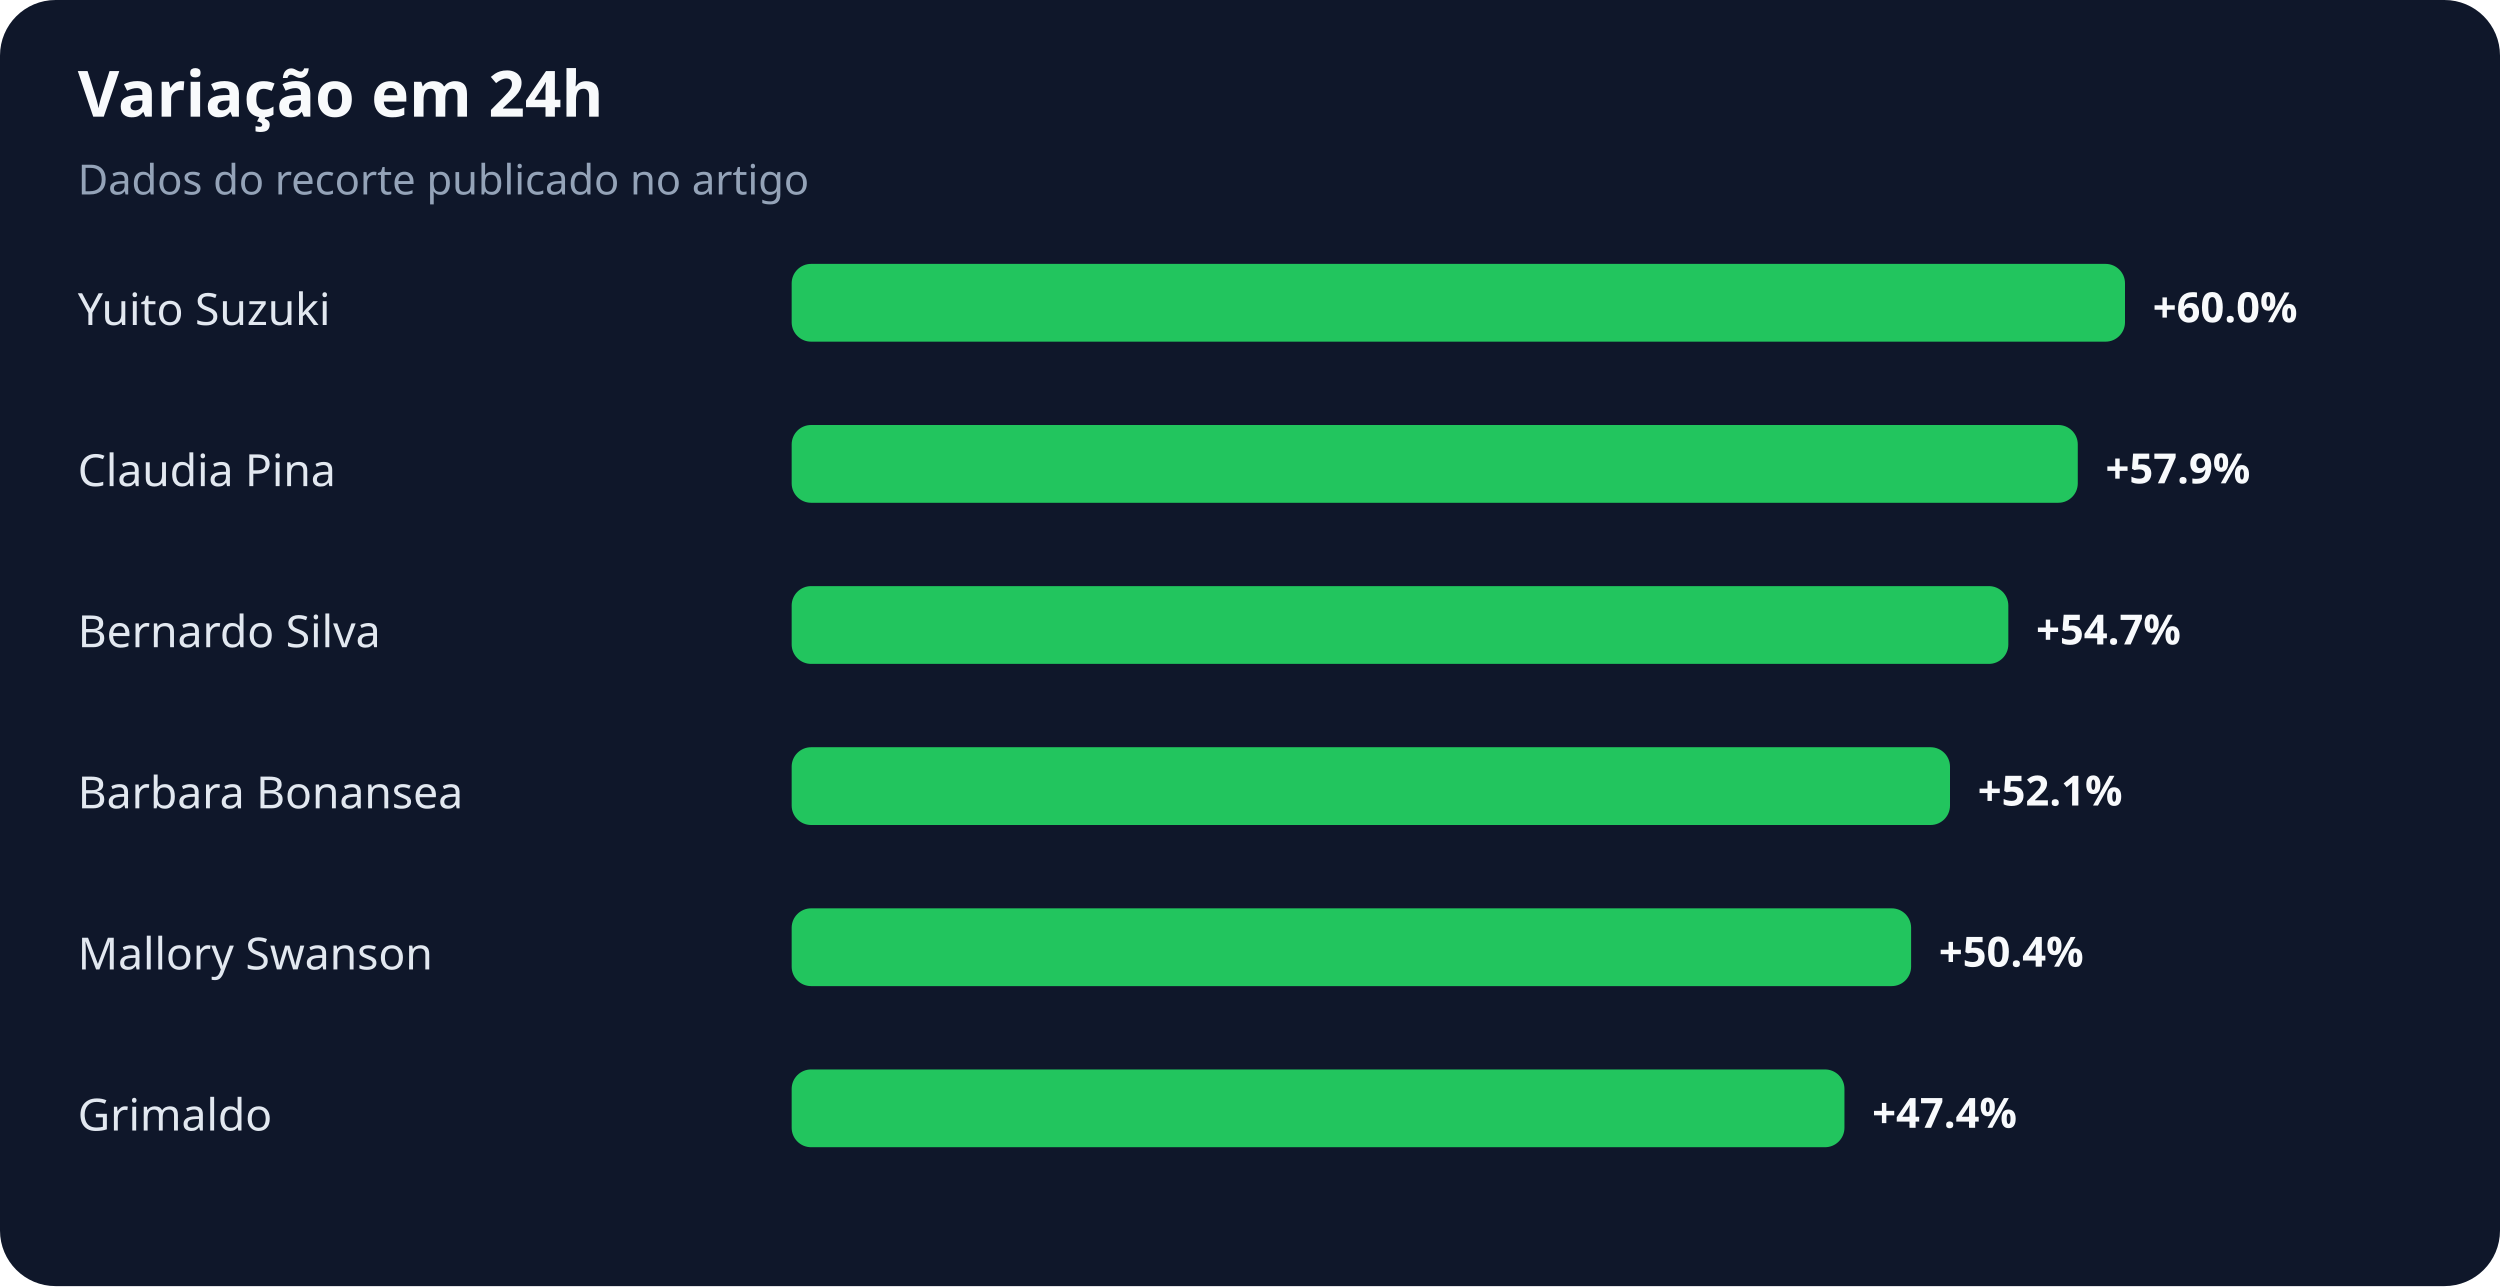
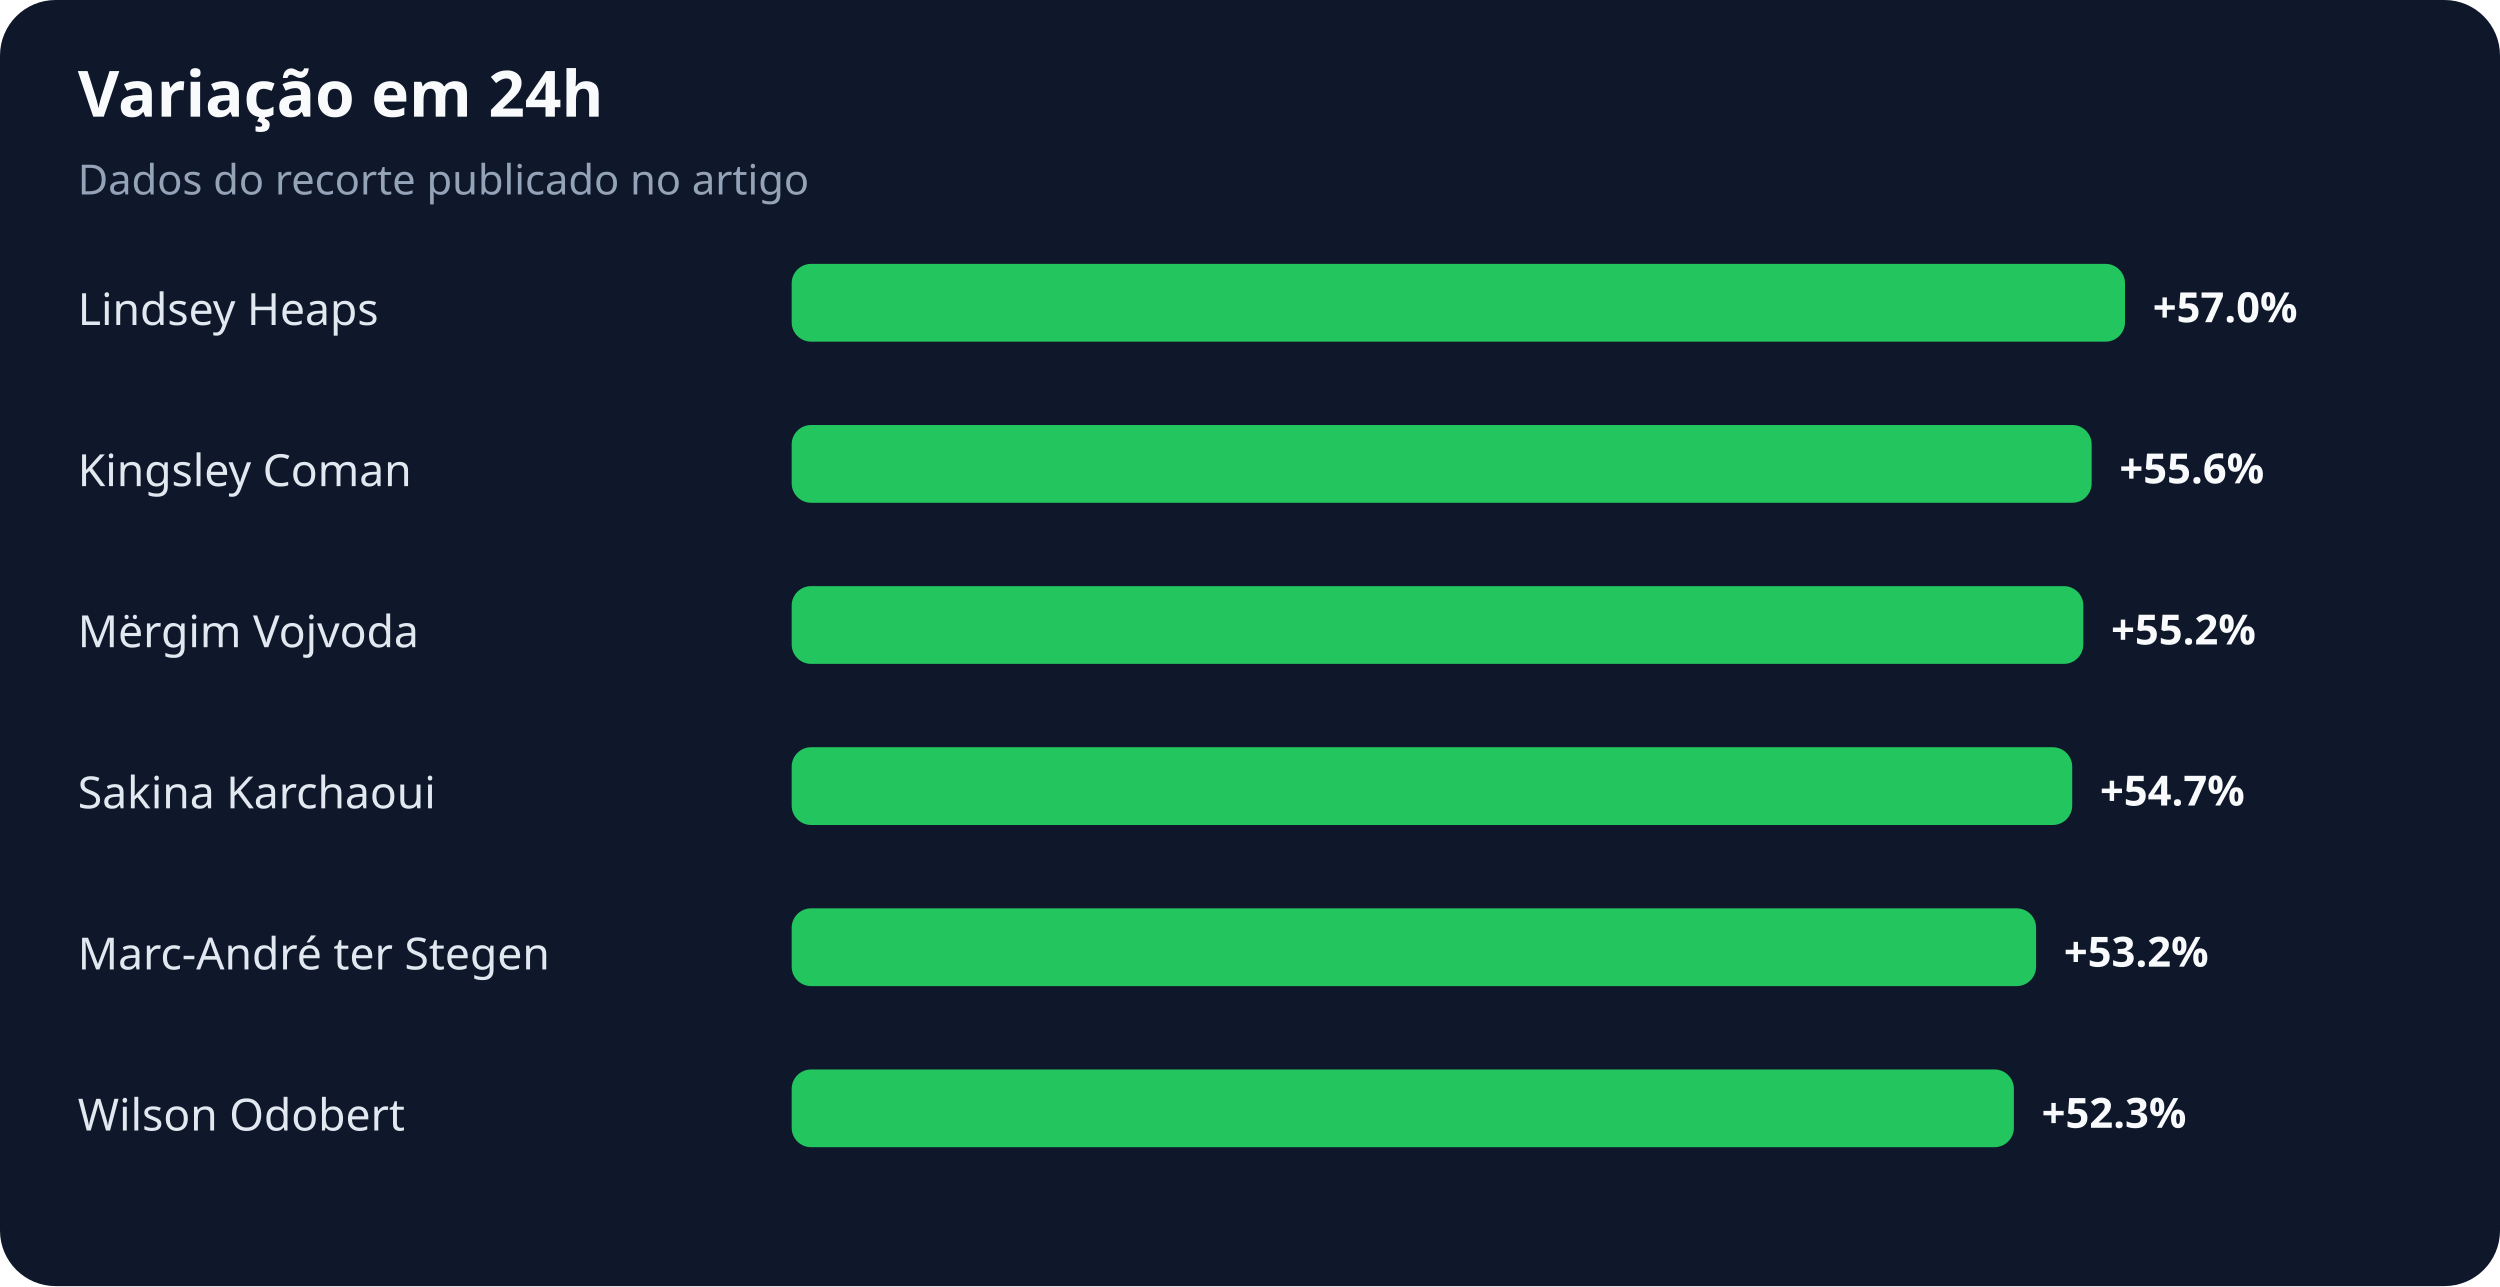
<svg xmlns="http://www.w3.org/2000/svg" width="900" height="463" viewBox="0 0 900 463" role="img" aria-labelledby="title desc">
  <rect width="100%" height="100%" rx="20" fill="#0f172a" />
  <text x="28" y="42" fill="#f8fafc" font-family="system-ui,sans-serif" font-size="23" font-weight="700">Variação em 24h</text>
  <text x="28" y="70" fill="#94a3b8" font-family="system-ui,sans-serif" font-size="15">Dados do recorte publicado no artigo</text>
-   <text x="28" y="117" fill="#e2e8f0" font-family="system-ui,sans-serif" font-size="16">Yuito Suzuki</text>
+   <text x="28" y="117" fill="#e2e8f0" font-family="system-ui,sans-serif" font-size="16">Lindsey Heaps</text>
  <rect x="285" y="95" width="480" height="28" rx="7" fill="#22c55e" />
-   <text x="775" y="116" fill="#f8fafc" font-family="system-ui,sans-serif" font-size="15" font-weight="700">+60.0%</text>
-   <text x="28" y="175" fill="#e2e8f0" font-family="system-ui,sans-serif" font-size="16">Claudia Pina</text>
-   <rect x="285" y="153" width="463" height="28" rx="7" fill="#22c55e" />
-   <text x="758" y="174" fill="#f8fafc" font-family="system-ui,sans-serif" font-size="15" font-weight="700">+57.9%</text>
-   <text x="28" y="233" fill="#e2e8f0" font-family="system-ui,sans-serif" font-size="16">Bernardo Silva</text>
-   <rect x="285" y="211" width="438" height="28" rx="7" fill="#22c55e" />
-   <text x="733" y="232" fill="#f8fafc" font-family="system-ui,sans-serif" font-size="15" font-weight="700">+54.7%</text>
-   <text x="28" y="291" fill="#e2e8f0" font-family="system-ui,sans-serif" font-size="16">Barbara Bonansea</text>
-   <rect x="285" y="269" width="417" height="28" rx="7" fill="#22c55e" />
-   <text x="712" y="290" fill="#f8fafc" font-family="system-ui,sans-serif" font-size="15" font-weight="700">+52.1%</text>
-   <text x="28" y="349" fill="#e2e8f0" font-family="system-ui,sans-serif" font-size="16">Mallory Swanson</text>
-   <rect x="285" y="327" width="403" height="28" rx="7" fill="#22c55e" />
-   <text x="698" y="348" fill="#f8fafc" font-family="system-ui,sans-serif" font-size="15" font-weight="700">+50.4%</text>
-   <text x="28" y="407" fill="#e2e8f0" font-family="system-ui,sans-serif" font-size="16">Grimaldo</text>
-   <rect x="285" y="385" width="379" height="28" rx="7" fill="#22c55e" />
-   <text x="674" y="406" fill="#f8fafc" font-family="system-ui,sans-serif" font-size="15" font-weight="700">+47.4%</text>
+   <text x="775" y="116" fill="#f8fafc" font-family="system-ui,sans-serif" font-size="15" font-weight="700">+57.0%</text>
+   <text x="28" y="175" fill="#e2e8f0" font-family="system-ui,sans-serif" font-size="16">Kingsley Coman</text>
+   <rect x="285" y="153" width="468" height="28" rx="7" fill="#22c55e" />
+   <text x="763" y="174" fill="#f8fafc" font-family="system-ui,sans-serif" font-size="15" font-weight="700">+55.6%</text>
+   <text x="28" y="233" fill="#e2e8f0" font-family="system-ui,sans-serif" font-size="16">Mërgim Vojvoda</text>
+   <rect x="285" y="211" width="465" height="28" rx="7" fill="#22c55e" />
+   <text x="760" y="232" fill="#f8fafc" font-family="system-ui,sans-serif" font-size="15" font-weight="700">+55.2%</text>
+   <text x="28" y="291" fill="#e2e8f0" font-family="system-ui,sans-serif" font-size="16">Sakina Karchaoui</text>
+   <rect x="285" y="269" width="461" height="28" rx="7" fill="#22c55e" />
+   <text x="756" y="290" fill="#f8fafc" font-family="system-ui,sans-serif" font-size="15" font-weight="700">+54.7%</text>
+   <text x="28" y="349" fill="#e2e8f0" font-family="system-ui,sans-serif" font-size="16">Marc-André ter Stegen</text>
+   <rect x="285" y="327" width="448" height="28" rx="7" fill="#22c55e" />
+   <text x="743" y="348" fill="#f8fafc" font-family="system-ui,sans-serif" font-size="15" font-weight="700">+53.2%</text>
+   <text x="28" y="407" fill="#e2e8f0" font-family="system-ui,sans-serif" font-size="16">Wilson Odobert</text>
+   <rect x="285" y="385" width="440" height="28" rx="7" fill="#22c55e" />
+   <text x="735" y="406" fill="#f8fafc" font-family="system-ui,sans-serif" font-size="15" font-weight="700">+52.3%</text>
</svg>
